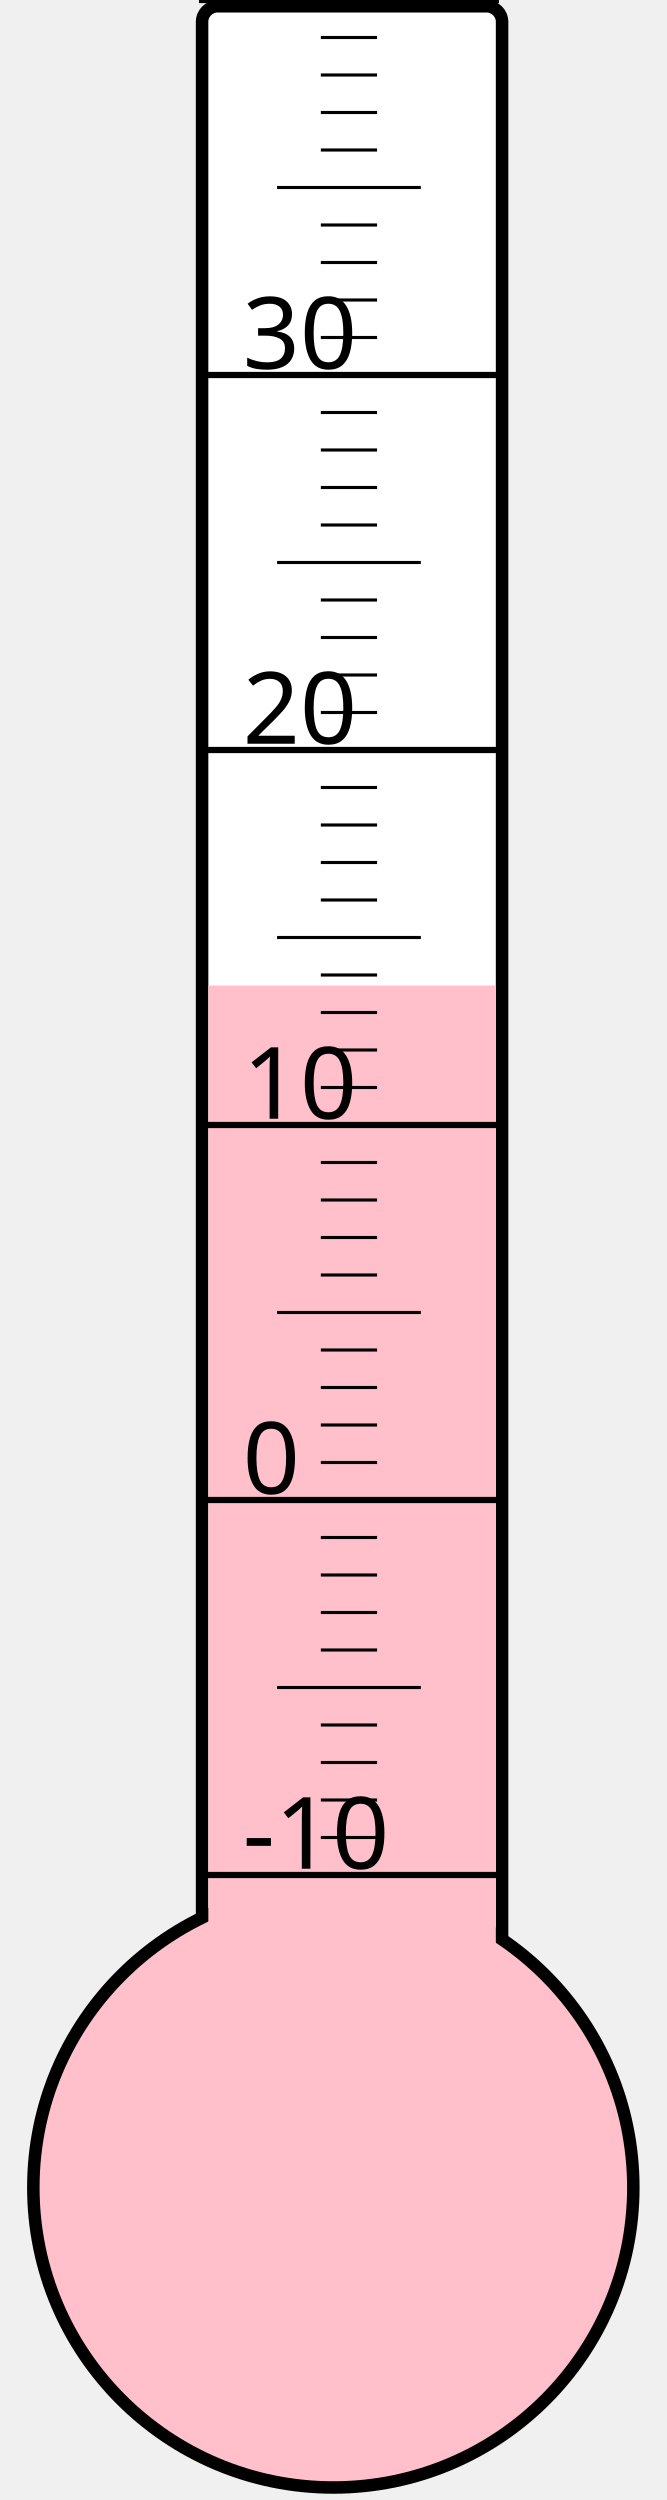
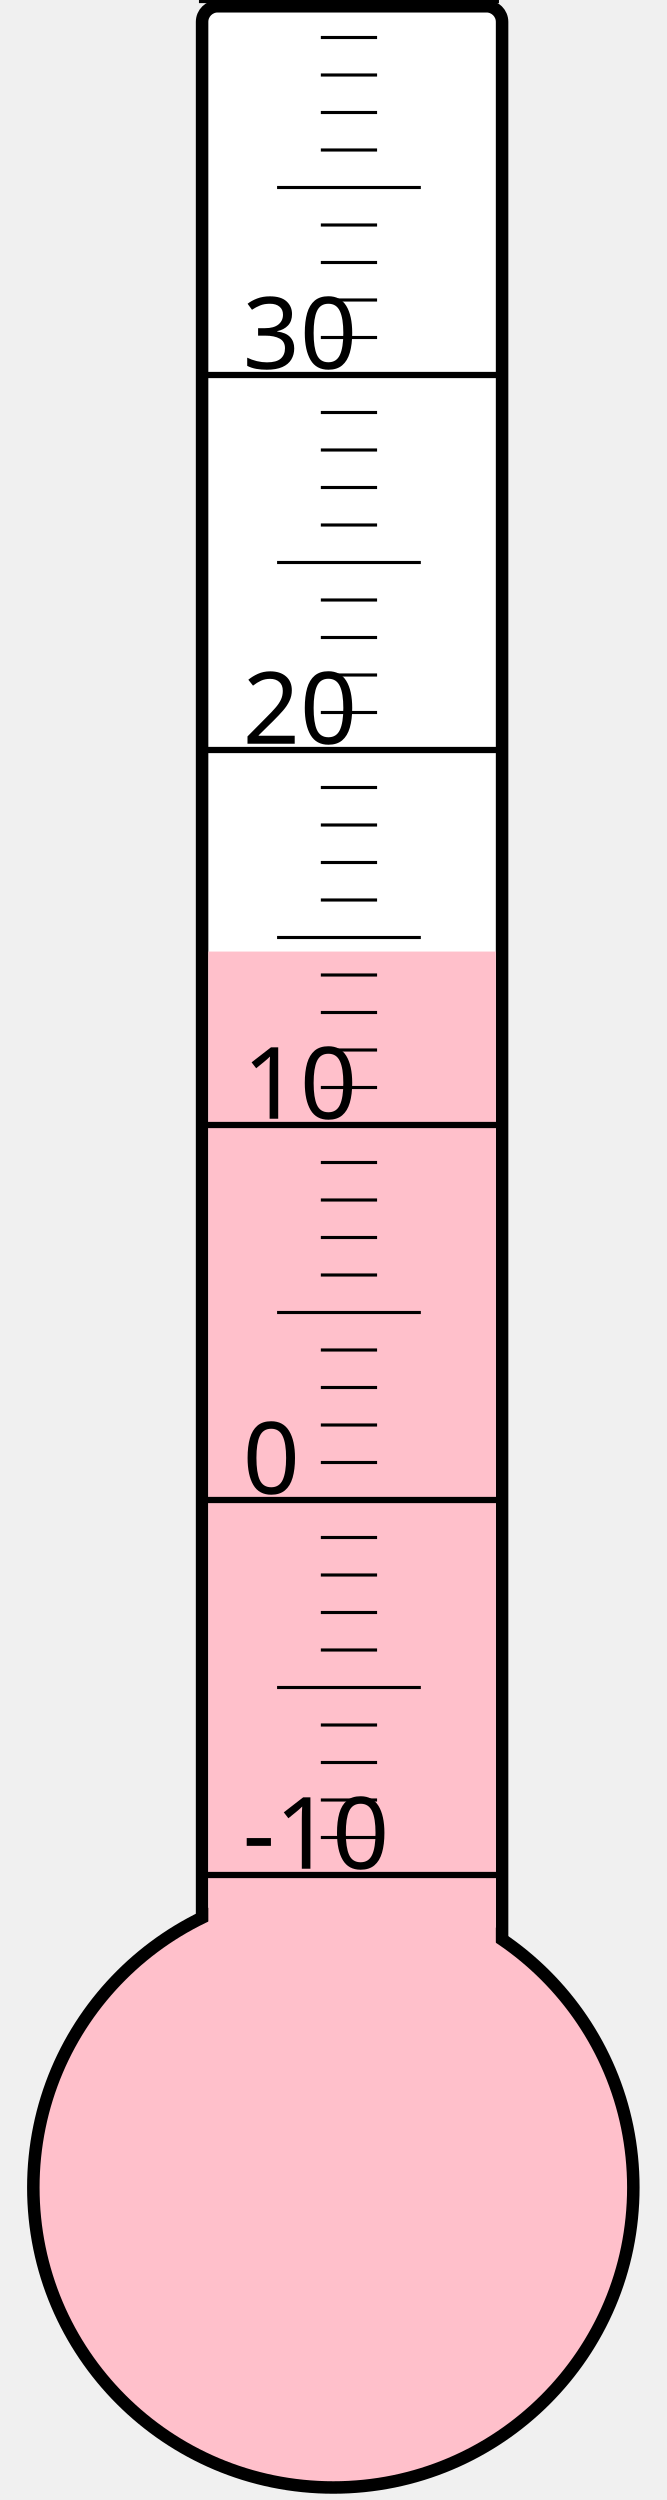
<svg xmlns="http://www.w3.org/2000/svg" width="40px" height="150px" viewBox="0 0 200 800">
  <rect width="200" height="800" x="0" y="0" style="fill: #ffffeb; fill-opacity: 0;" />
  <rect width="96" height="680" x="58" y="2" rx="5" ry="5" style="fill: white; fill-opacity: 1; stroke: black; stroke-width: 4;" />
  <circle cx="100" cy="700" r="96" style="fill: pink; stroke: black; stroke-width: 4;" />
-   <rect width="92" height="384.625" x="60" y="315.375" style="fill: pink; fill-opacity: 1; stroke-width: 0;" />
+   <rect width="92" height="395.5" x="60" y="304.5" style="fill: pink; fill-opacity: 1; stroke-width: 0;" />
  <text x="71" y="598" style="font-family: sans-serif; font-size: 24pt;">-10</text>
  <text x="71" y="478" style="font-family: sans-serif; font-size: 24pt;">0</text>
  <text x="71" y="358" style="font-family: sans-serif; font-size: 24pt;">10</text>
  <text x="71" y="238" style="font-family: sans-serif; font-size: 24pt;">20</text>
  <text x="71" y="118" style="font-family: sans-serif; font-size: 24pt;">30</text>
  <g style="stroke: black;">
    <line x1="57" y1="600" x2="153" y2="600" style="stroke-width: 2;" />
    <line x1="96" y1="588" x2="114" y2="588" style="stroke-width: 1;" />
    <line x1="96" y1="576" x2="114" y2="576" style="stroke-width: 1;" />
    <line x1="96" y1="564" x2="114" y2="564" style="stroke-width: 1;" />
    <line x1="96" y1="552" x2="114" y2="552" style="stroke-width: 1;" />
    <line x1="82" y1="540" x2="128" y2="540" style="stroke-width: 1;" />
    <line x1="96" y1="528" x2="114" y2="528" style="stroke-width: 1;" />
    <line x1="96" y1="516" x2="114" y2="516" style="stroke-width: 1;" />
    <line x1="96" y1="504" x2="114" y2="504" style="stroke-width: 1;" />
    <line x1="96" y1="492" x2="114" y2="492" style="stroke-width: 1;" />
    <line x1="57" y1="480" x2="153" y2="480" style="stroke-width: 2;" />
    <line x1="96" y1="468" x2="114" y2="468" style="stroke-width: 1;" />
    <line x1="96" y1="456" x2="114" y2="456" style="stroke-width: 1;" />
    <line x1="96" y1="444" x2="114" y2="444" style="stroke-width: 1;" />
    <line x1="96" y1="432" x2="114" y2="432" style="stroke-width: 1;" />
    <line x1="82" y1="420" x2="128" y2="420" style="stroke-width: 1;" />
    <line x1="96" y1="408" x2="114" y2="408" style="stroke-width: 1;" />
    <line x1="96" y1="396" x2="114" y2="396" style="stroke-width: 1;" />
    <line x1="96" y1="384" x2="114" y2="384" style="stroke-width: 1;" />
    <line x1="96" y1="372" x2="114" y2="372" style="stroke-width: 1;" />
    <line x1="57" y1="360" x2="153" y2="360" style="stroke-width: 2;" />
    <line x1="96" y1="348" x2="114" y2="348" style="stroke-width: 1;" />
    <line x1="96" y1="336" x2="114" y2="336" style="stroke-width: 1;" />
    <line x1="96" y1="324" x2="114" y2="324" style="stroke-width: 1;" />
    <line x1="96" y1="312" x2="114" y2="312" style="stroke-width: 1;" />
    <line x1="82" y1="300" x2="128" y2="300" style="stroke-width: 1;" />
    <line x1="96" y1="288" x2="114" y2="288" style="stroke-width: 1;" />
    <line x1="96" y1="276" x2="114" y2="276" style="stroke-width: 1;" />
    <line x1="96" y1="264" x2="114" y2="264" style="stroke-width: 1;" />
    <line x1="96" y1="252" x2="114" y2="252" style="stroke-width: 1;" />
    <line x1="57" y1="240" x2="153" y2="240" style="stroke-width: 2;" />
    <line x1="96" y1="228" x2="114" y2="228" style="stroke-width: 1;" />
    <line x1="96" y1="216" x2="114" y2="216" style="stroke-width: 1;" />
    <line x1="96" y1="204" x2="114" y2="204" style="stroke-width: 1;" />
    <line x1="96" y1="192" x2="114" y2="192" style="stroke-width: 1;" />
    <line x1="82" y1="180" x2="128" y2="180" style="stroke-width: 1;" />
    <line x1="96" y1="168" x2="114" y2="168" style="stroke-width: 1;" />
    <line x1="96" y1="156" x2="114" y2="156" style="stroke-width: 1;" />
    <line x1="96" y1="144" x2="114" y2="144" style="stroke-width: 1;" />
    <line x1="96" y1="132" x2="114" y2="132" style="stroke-width: 1;" />
    <line x1="57" y1="120" x2="153" y2="120" style="stroke-width: 2;" />
    <line x1="96" y1="108" x2="114" y2="108" style="stroke-width: 1;" />
    <line x1="96" y1="96" x2="114" y2="96" style="stroke-width: 1;" />
    <line x1="96" y1="84" x2="114" y2="84" style="stroke-width: 1;" />
    <line x1="96" y1="72" x2="114" y2="72" style="stroke-width: 1;" />
    <line x1="82" y1="60" x2="128" y2="60" style="stroke-width: 1;" />
    <line x1="96" y1="48" x2="114" y2="48" style="stroke-width: 1;" />
    <line x1="96" y1="36" x2="114" y2="36" style="stroke-width: 1;" />
    <line x1="96" y1="24" x2="114" y2="24" style="stroke-width: 1;" />
    <line x1="96" y1="12" x2="114" y2="12" style="stroke-width: 1;" />
    <line x1="57" y1="0" x2="153" y2="0" style="stroke-width: 2;" />
  </g>
</svg>
